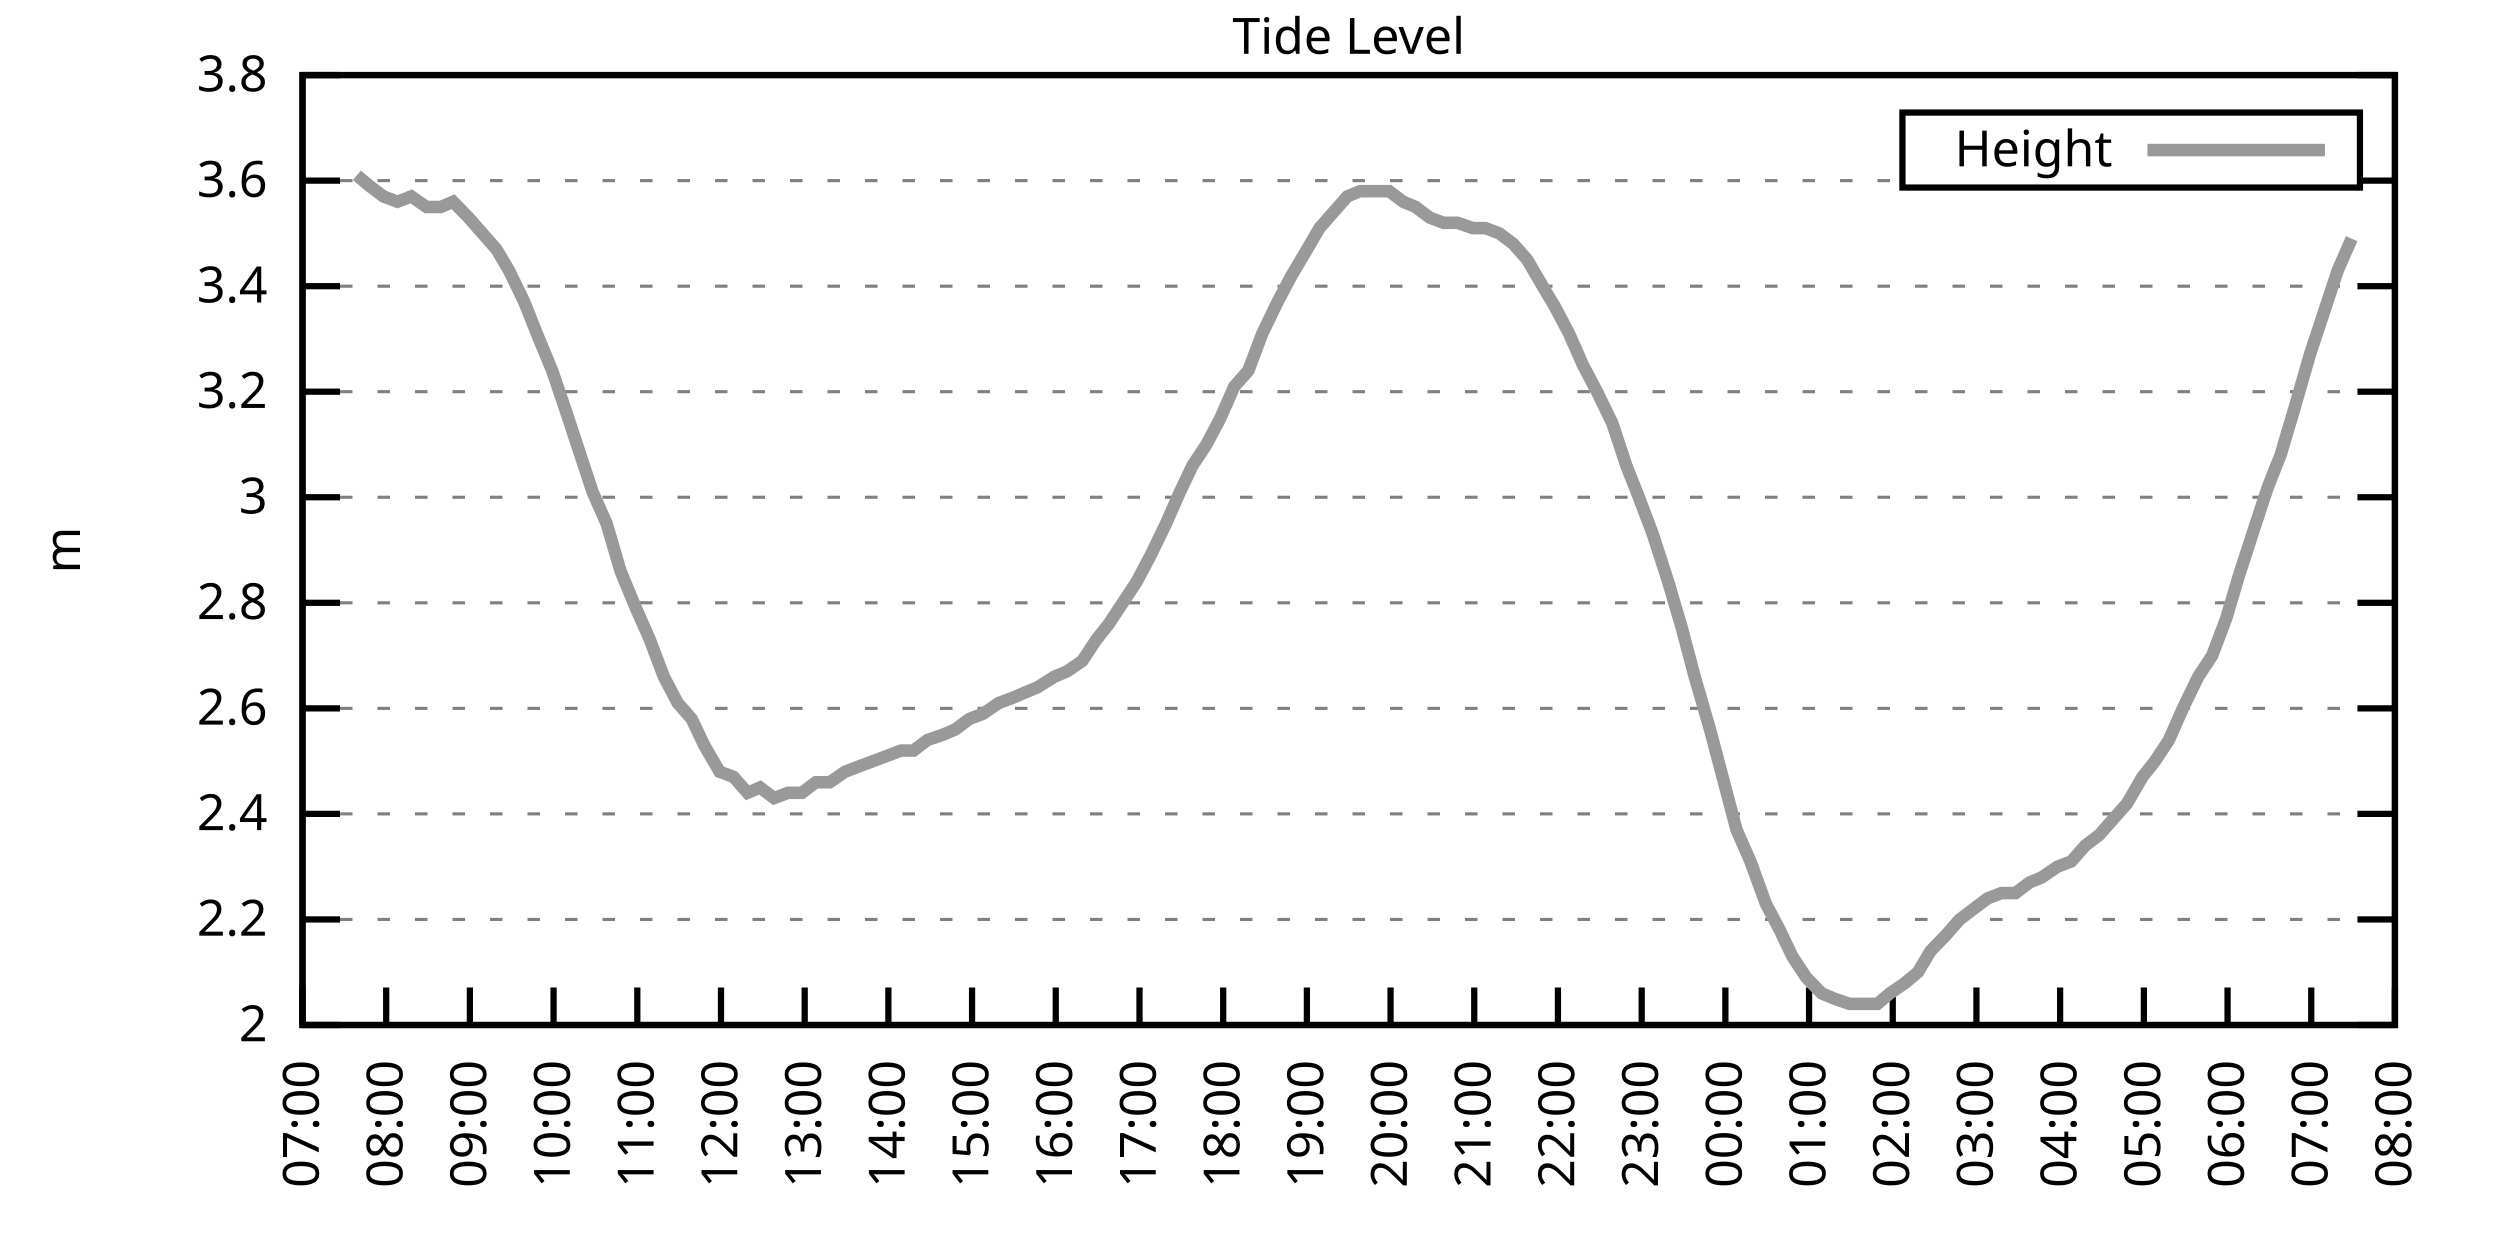
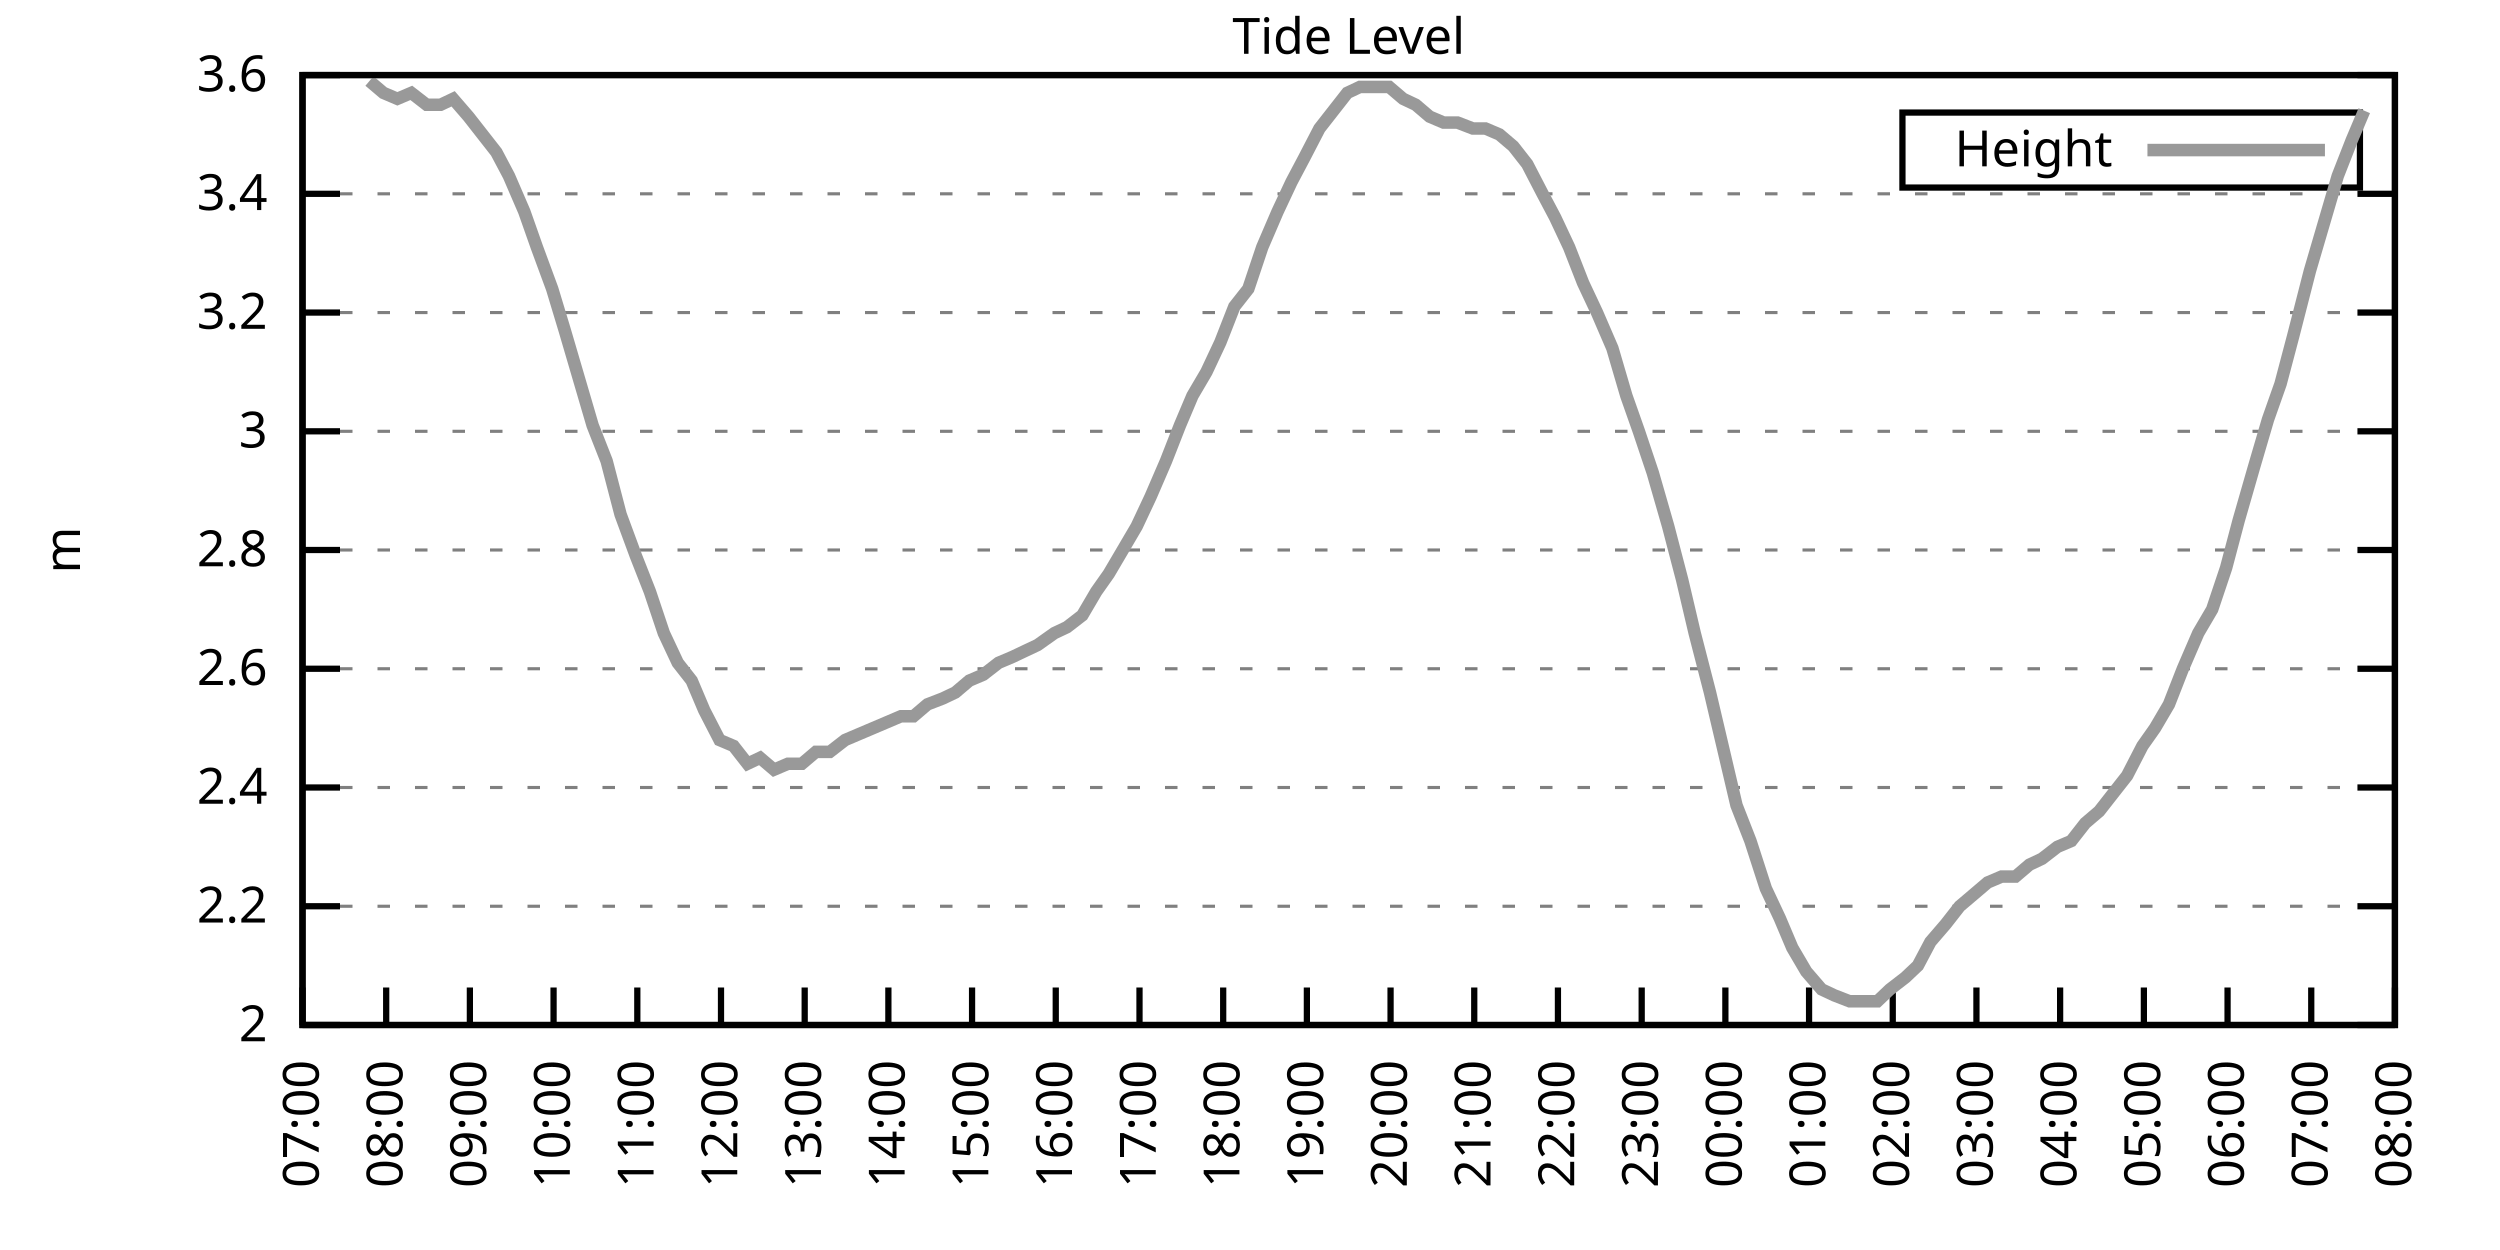
<svg xmlns="http://www.w3.org/2000/svg" xmlns:xlink="http://www.w3.org/1999/xlink" width="400" height="200" viewBox="0 0 400 200">
  <g id="gnuplot_canvas">
    <rect x="0" y="0" width="400" height="200" fill="none" />
    <defs>
      <circle id="gpDot" r="0.5" stroke-width="0.5" stroke="currentColor" />
      <path id="gpPt0" stroke-width="0.333" stroke="currentColor" d="M-1,0 h2 M0,-1 v2" />
      <path id="gpPt1" stroke-width="0.333" stroke="currentColor" d="M-1,-1 L1,1 M1,-1 L-1,1" />
      <path id="gpPt2" stroke-width="0.333" stroke="currentColor" d="M-1,0 L1,0 M0,-1 L0,1 M-1,-1 L1,1 M-1,1 L1,-1" />
      <rect id="gpPt3" stroke-width="0.333" stroke="currentColor" x="-1" y="-1" width="2" height="2" />
      <rect id="gpPt4" stroke-width="0.333" stroke="currentColor" fill="currentColor" x="-1" y="-1" width="2" height="2" />
      <circle id="gpPt5" stroke-width="0.333" stroke="currentColor" cx="0" cy="0" r="1" />
      <use xlink:href="#gpPt5" id="gpPt6" fill="currentColor" stroke="none" />
      <path id="gpPt7" stroke-width="0.333" stroke="currentColor" d="M0,-1.33 L-1.33,0.67 L1.33,0.67 z" />
      <use xlink:href="#gpPt7" id="gpPt8" fill="currentColor" stroke="none" />
      <use xlink:href="#gpPt7" id="gpPt9" stroke="currentColor" transform="rotate(180)" />
      <use xlink:href="#gpPt9" id="gpPt10" fill="currentColor" stroke="none" />
      <use xlink:href="#gpPt3" id="gpPt11" stroke="currentColor" transform="rotate(45)" />
      <use xlink:href="#gpPt11" id="gpPt12" fill="currentColor" stroke="none" />
      <path id="gpPt13" stroke-width="0.333" stroke="currentColor" d="M0,1.330 L1.265,0.411 L0.782,-1.067 L-0.782,-1.076 L-1.265,0.411 z" />
      <use xlink:href="#gpPt13" id="gpPt14" fill="currentColor" stroke="none" />
      <filter id="textbox" filterUnits="objectBoundingBox" x="0" y="0" height="1" width="1">
        <feFlood flood-color="white" flood-opacity="1" result="bgnd" />
        <feComposite in="SourceGraphic" in2="bgnd" operator="atop" />
      </filter>
      <filter id="greybox" filterUnits="objectBoundingBox" x="0" y="0" height="1" width="1">
        <feFlood flood-color="lightgrey" flood-opacity="1" result="grey" />
        <feComposite in="SourceGraphic" in2="grey" operator="atop" />
      </filter>
    </defs>
    <g fill="none" color="white" stroke="currentColor" stroke-width="1.00" stroke-linecap="butt" stroke-linejoin="miter">
</g>
    <g fill="none" color="black" stroke="currentColor" stroke-width="1.00" stroke-linecap="butt" stroke-linejoin="miter">
      <g stroke="none" shape-rendering="crispEdges">
        <polygon fill="rgb(255, 255, 255)" points="48.40,164.00 383.18,164.00 383.18,12.02 48.40,12.02 " />
      </g>
    </g>
    <g fill="none" color="black" stroke="currentColor" stroke-width="1.00" stroke-linecap="butt" stroke-linejoin="miter">
</g>
    <g fill="none" color="black" stroke="black" stroke-width="0.50" stroke-linecap="butt" stroke-linejoin="miter">
</g>
    <g fill="none" color="gray" stroke="currentColor" stroke-width="0.50" stroke-linecap="butt" stroke-linejoin="miter">
      <path stroke="gray" stroke-dasharray="2,4" class="gridline" d="M48.40,164.00 L383.19,164.00  " />
    </g>
    <g fill="none" color="gray" stroke="gray" stroke-width="1.00" stroke-linecap="butt" stroke-linejoin="miter">
</g>
    <g fill="none" color="black" stroke="currentColor" stroke-width="1.00" stroke-linecap="butt" stroke-linejoin="miter">
      <path stroke="black" d="M48.40,164.00 L54.40,164.00 M383.19,164.00 L377.19,164.00  " />
      <g transform="translate(42.80,166.60)" stroke="none" fill="black" font-family="Sans" font-size="8.00" text-anchor="end">
        <text>
          <tspan font-family="Sans"> 2</tspan>
        </text>
      </g>
    </g>
    <g fill="none" color="black" stroke="currentColor" stroke-width="1.00" stroke-linecap="butt" stroke-linejoin="miter">
</g>
    <g fill="none" color="black" stroke="black" stroke-width="0.50" stroke-linecap="butt" stroke-linejoin="miter">
</g>
    <g fill="none" color="gray" stroke="currentColor" stroke-width="0.50" stroke-linecap="butt" stroke-linejoin="miter">
-       <path stroke="gray" stroke-dasharray="2,4" class="gridline" d="M48.40,147.11 L383.19,147.11  " />
-     </g>
-     <g fill="none" color="gray" stroke="gray" stroke-width="1.00" stroke-linecap="butt" stroke-linejoin="miter">
- </g>
-     <g fill="none" color="black" stroke="currentColor" stroke-width="1.00" stroke-linecap="butt" stroke-linejoin="miter">
-       <path stroke="black" d="M48.40,147.11 L54.40,147.11 M383.19,147.11 L377.19,147.11  " />
-       <g transform="translate(42.80,149.71)" stroke="none" fill="black" font-family="Sans" font-size="8.00" text-anchor="end">
+       <path stroke="gray" stroke-dasharray="2,4" class="gridline" d="M48.40,145.00 L383.19,145.00  " />
+     </g>
+     <g fill="none" color="gray" stroke="gray" stroke-width="1.00" stroke-linecap="butt" stroke-linejoin="miter">
+ </g>
+     <g fill="none" color="black" stroke="currentColor" stroke-width="1.00" stroke-linecap="butt" stroke-linejoin="miter">
+       <path stroke="black" d="M48.40,145.00 L54.40,145.00 M383.19,145.00 L377.19,145.00  " />
+       <g transform="translate(42.80,147.60)" stroke="none" fill="black" font-family="Sans" font-size="8.00" text-anchor="end">
        <text>
          <tspan font-family="Sans"> 2.2</tspan>
        </text>
      </g>
    </g>
    <g fill="none" color="black" stroke="currentColor" stroke-width="1.00" stroke-linecap="butt" stroke-linejoin="miter">
</g>
    <g fill="none" color="black" stroke="black" stroke-width="0.50" stroke-linecap="butt" stroke-linejoin="miter">
</g>
    <g fill="none" color="gray" stroke="currentColor" stroke-width="0.50" stroke-linecap="butt" stroke-linejoin="miter">
-       <path stroke="gray" stroke-dasharray="2,4" class="gridline" d="M48.40,130.22 L383.19,130.22  " />
-     </g>
-     <g fill="none" color="gray" stroke="gray" stroke-width="1.00" stroke-linecap="butt" stroke-linejoin="miter">
- </g>
-     <g fill="none" color="black" stroke="currentColor" stroke-width="1.00" stroke-linecap="butt" stroke-linejoin="miter">
-       <path stroke="black" d="M48.40,130.22 L54.40,130.22 M383.19,130.22 L377.19,130.22  " />
-       <g transform="translate(42.80,132.82)" stroke="none" fill="black" font-family="Sans" font-size="8.00" text-anchor="end">
+       <path stroke="gray" stroke-dasharray="2,4" class="gridline" d="M48.40,126.00 L383.19,126.00  " />
+     </g>
+     <g fill="none" color="gray" stroke="gray" stroke-width="1.00" stroke-linecap="butt" stroke-linejoin="miter">
+ </g>
+     <g fill="none" color="black" stroke="currentColor" stroke-width="1.00" stroke-linecap="butt" stroke-linejoin="miter">
+       <path stroke="black" d="M48.40,126.00 L54.40,126.00 M383.19,126.00 L377.19,126.00  " />
+       <g transform="translate(42.80,128.60)" stroke="none" fill="black" font-family="Sans" font-size="8.00" text-anchor="end">
        <text>
          <tspan font-family="Sans"> 2.4</tspan>
        </text>
      </g>
    </g>
    <g fill="none" color="black" stroke="currentColor" stroke-width="1.00" stroke-linecap="butt" stroke-linejoin="miter">
</g>
    <g fill="none" color="black" stroke="black" stroke-width="0.50" stroke-linecap="butt" stroke-linejoin="miter">
</g>
    <g fill="none" color="gray" stroke="currentColor" stroke-width="0.50" stroke-linecap="butt" stroke-linejoin="miter">
-       <path stroke="gray" stroke-dasharray="2,4" class="gridline" d="M48.40,113.34 L383.19,113.34  " />
-     </g>
-     <g fill="none" color="gray" stroke="gray" stroke-width="1.00" stroke-linecap="butt" stroke-linejoin="miter">
- </g>
-     <g fill="none" color="black" stroke="currentColor" stroke-width="1.00" stroke-linecap="butt" stroke-linejoin="miter">
-       <path stroke="black" d="M48.40,113.34 L54.40,113.34 M383.19,113.34 L377.19,113.34  " />
-       <g transform="translate(42.80,115.94)" stroke="none" fill="black" font-family="Sans" font-size="8.00" text-anchor="end">
+       <path stroke="gray" stroke-dasharray="2,4" class="gridline" d="M48.40,107.00 L383.19,107.00  " />
+     </g>
+     <g fill="none" color="gray" stroke="gray" stroke-width="1.00" stroke-linecap="butt" stroke-linejoin="miter">
+ </g>
+     <g fill="none" color="black" stroke="currentColor" stroke-width="1.00" stroke-linecap="butt" stroke-linejoin="miter">
+       <path stroke="black" d="M48.40,107.00 L54.40,107.00 M383.19,107.00 L377.19,107.00  " />
+       <g transform="translate(42.80,109.60)" stroke="none" fill="black" font-family="Sans" font-size="8.00" text-anchor="end">
        <text>
          <tspan font-family="Sans"> 2.6</tspan>
        </text>
      </g>
    </g>
    <g fill="none" color="black" stroke="currentColor" stroke-width="1.00" stroke-linecap="butt" stroke-linejoin="miter">
</g>
    <g fill="none" color="black" stroke="black" stroke-width="0.50" stroke-linecap="butt" stroke-linejoin="miter">
</g>
    <g fill="none" color="gray" stroke="currentColor" stroke-width="0.50" stroke-linecap="butt" stroke-linejoin="miter">
-       <path stroke="gray" stroke-dasharray="2,4" class="gridline" d="M48.40,96.45 L383.19,96.45  " />
-     </g>
-     <g fill="none" color="gray" stroke="gray" stroke-width="1.00" stroke-linecap="butt" stroke-linejoin="miter">
- </g>
-     <g fill="none" color="black" stroke="currentColor" stroke-width="1.00" stroke-linecap="butt" stroke-linejoin="miter">
-       <path stroke="black" d="M48.40,96.45 L54.40,96.45 M383.19,96.45 L377.19,96.45  " />
-       <g transform="translate(42.80,99.05)" stroke="none" fill="black" font-family="Sans" font-size="8.00" text-anchor="end">
+       <path stroke="gray" stroke-dasharray="2,4" class="gridline" d="M48.40,88.00 L383.19,88.00  " />
+     </g>
+     <g fill="none" color="gray" stroke="gray" stroke-width="1.00" stroke-linecap="butt" stroke-linejoin="miter">
+ </g>
+     <g fill="none" color="black" stroke="currentColor" stroke-width="1.00" stroke-linecap="butt" stroke-linejoin="miter">
+       <path stroke="black" d="M48.40,88.00 L54.40,88.00 M383.19,88.00 L377.19,88.00  " />
+       <g transform="translate(42.80,90.60)" stroke="none" fill="black" font-family="Sans" font-size="8.00" text-anchor="end">
        <text>
          <tspan font-family="Sans"> 2.8</tspan>
        </text>
      </g>
    </g>
    <g fill="none" color="black" stroke="currentColor" stroke-width="1.00" stroke-linecap="butt" stroke-linejoin="miter">
</g>
    <g fill="none" color="black" stroke="black" stroke-width="0.50" stroke-linecap="butt" stroke-linejoin="miter">
</g>
    <g fill="none" color="gray" stroke="currentColor" stroke-width="0.50" stroke-linecap="butt" stroke-linejoin="miter">
-       <path stroke="gray" stroke-dasharray="2,4" class="gridline" d="M48.40,79.56 L383.19,79.56  " />
-     </g>
-     <g fill="none" color="gray" stroke="gray" stroke-width="1.00" stroke-linecap="butt" stroke-linejoin="miter">
- </g>
-     <g fill="none" color="black" stroke="currentColor" stroke-width="1.00" stroke-linecap="butt" stroke-linejoin="miter">
-       <path stroke="black" d="M48.40,79.56 L54.40,79.56 M383.19,79.56 L377.19,79.56  " />
-       <g transform="translate(42.80,82.16)" stroke="none" fill="black" font-family="Sans" font-size="8.00" text-anchor="end">
+       <path stroke="gray" stroke-dasharray="2,4" class="gridline" d="M48.40,69.01 L383.19,69.01  " />
+     </g>
+     <g fill="none" color="gray" stroke="gray" stroke-width="1.00" stroke-linecap="butt" stroke-linejoin="miter">
+ </g>
+     <g fill="none" color="black" stroke="currentColor" stroke-width="1.00" stroke-linecap="butt" stroke-linejoin="miter">
+       <path stroke="black" d="M48.40,69.01 L54.40,69.01 M383.19,69.01 L377.19,69.01  " />
+       <g transform="translate(42.80,71.61)" stroke="none" fill="black" font-family="Sans" font-size="8.00" text-anchor="end">
        <text>
          <tspan font-family="Sans"> 3</tspan>
        </text>
      </g>
    </g>
    <g fill="none" color="black" stroke="currentColor" stroke-width="1.00" stroke-linecap="butt" stroke-linejoin="miter">
</g>
    <g fill="none" color="black" stroke="black" stroke-width="0.50" stroke-linecap="butt" stroke-linejoin="miter">
</g>
    <g fill="none" color="gray" stroke="currentColor" stroke-width="0.50" stroke-linecap="butt" stroke-linejoin="miter">
-       <path stroke="gray" stroke-dasharray="2,4" class="gridline" d="M48.40,62.67 L383.19,62.67  " />
-     </g>
-     <g fill="none" color="gray" stroke="gray" stroke-width="1.00" stroke-linecap="butt" stroke-linejoin="miter">
- </g>
-     <g fill="none" color="black" stroke="currentColor" stroke-width="1.00" stroke-linecap="butt" stroke-linejoin="miter">
-       <path stroke="black" d="M48.40,62.67 L54.40,62.67 M383.19,62.67 L377.19,62.67  " />
-       <g transform="translate(42.80,65.27)" stroke="none" fill="black" font-family="Sans" font-size="8.00" text-anchor="end">
+       <path stroke="gray" stroke-dasharray="2,4" class="gridline" d="M48.40,50.01 L383.19,50.01  " />
+     </g>
+     <g fill="none" color="gray" stroke="gray" stroke-width="1.00" stroke-linecap="butt" stroke-linejoin="miter">
+ </g>
+     <g fill="none" color="black" stroke="currentColor" stroke-width="1.00" stroke-linecap="butt" stroke-linejoin="miter">
+       <path stroke="black" d="M48.40,50.01 L54.40,50.01 M383.19,50.01 L377.19,50.01  " />
+       <g transform="translate(42.80,52.61)" stroke="none" fill="black" font-family="Sans" font-size="8.00" text-anchor="end">
        <text>
          <tspan font-family="Sans"> 3.2</tspan>
        </text>
      </g>
    </g>
    <g fill="none" color="black" stroke="currentColor" stroke-width="1.00" stroke-linecap="butt" stroke-linejoin="miter">
</g>
    <g fill="none" color="black" stroke="black" stroke-width="0.50" stroke-linecap="butt" stroke-linejoin="miter">
</g>
    <g fill="none" color="gray" stroke="currentColor" stroke-width="0.50" stroke-linecap="butt" stroke-linejoin="miter">
-       <path stroke="gray" stroke-dasharray="2,4" class="gridline" d="M48.40,45.79 L383.19,45.79  " />
-     </g>
-     <g fill="none" color="gray" stroke="gray" stroke-width="1.00" stroke-linecap="butt" stroke-linejoin="miter">
- </g>
-     <g fill="none" color="black" stroke="currentColor" stroke-width="1.00" stroke-linecap="butt" stroke-linejoin="miter">
-       <path stroke="black" d="M48.40,45.79 L54.40,45.79 M383.19,45.79 L377.19,45.79  " />
-       <g transform="translate(42.80,48.39)" stroke="none" fill="black" font-family="Sans" font-size="8.00" text-anchor="end">
+       <path stroke="gray" stroke-dasharray="2,4" class="gridline" d="M48.40,31.01 L383.19,31.01  " />
+     </g>
+     <g fill="none" color="gray" stroke="gray" stroke-width="1.00" stroke-linecap="butt" stroke-linejoin="miter">
+ </g>
+     <g fill="none" color="black" stroke="currentColor" stroke-width="1.00" stroke-linecap="butt" stroke-linejoin="miter">
+       <path stroke="black" d="M48.40,31.01 L54.40,31.01 M383.19,31.01 L377.19,31.01  " />
+       <g transform="translate(42.80,33.61)" stroke="none" fill="black" font-family="Sans" font-size="8.00" text-anchor="end">
        <text>
          <tspan font-family="Sans"> 3.4</tspan>
-         </text>
-       </g>
-     </g>
-     <g fill="none" color="black" stroke="currentColor" stroke-width="1.00" stroke-linecap="butt" stroke-linejoin="miter">
- </g>
-     <g fill="none" color="black" stroke="black" stroke-width="0.50" stroke-linecap="butt" stroke-linejoin="miter">
- </g>
-     <g fill="none" color="gray" stroke="currentColor" stroke-width="0.50" stroke-linecap="butt" stroke-linejoin="miter">
-       <path stroke="gray" stroke-dasharray="2,4" class="gridline" d="M48.40,28.90 L304.39,28.90 M377.59,28.90 L383.19,28.90  " />
-     </g>
-     <g fill="none" color="gray" stroke="gray" stroke-width="1.00" stroke-linecap="butt" stroke-linejoin="miter">
- </g>
-     <g fill="none" color="black" stroke="currentColor" stroke-width="1.00" stroke-linecap="butt" stroke-linejoin="miter">
-       <path stroke="black" d="M48.40,28.90 L54.40,28.90 M383.19,28.90 L377.19,28.90  " />
-       <g transform="translate(42.80,31.50)" stroke="none" fill="black" font-family="Sans" font-size="8.00" text-anchor="end">
-         <text>
-           <tspan font-family="Sans"> 3.6</tspan>
        </text>
      </g>
    </g>
    <g fill="none" color="black" stroke="currentColor" stroke-width="1.00" stroke-linecap="butt" stroke-linejoin="miter">
</g>
    <g fill="none" color="black" stroke="black" stroke-width="0.50" stroke-linecap="butt" stroke-linejoin="miter">
</g>
    <g fill="none" color="gray" stroke="currentColor" stroke-width="0.50" stroke-linecap="butt" stroke-linejoin="miter">
      <path stroke="gray" stroke-dasharray="2,4" class="gridline" d="M48.40,12.01 L383.19,12.01  " />
    </g>
    <g fill="none" color="gray" stroke="gray" stroke-width="1.00" stroke-linecap="butt" stroke-linejoin="miter">
</g>
    <g fill="none" color="black" stroke="currentColor" stroke-width="1.00" stroke-linecap="butt" stroke-linejoin="miter">
      <path stroke="black" d="M48.40,12.01 L54.40,12.01 M383.19,12.01 L377.19,12.01  " />
      <g transform="translate(42.80,14.61)" stroke="none" fill="black" font-family="Sans" font-size="8.00" text-anchor="end">
        <text>
-           <tspan font-family="Sans"> 3.8</tspan>
+           <tspan font-family="Sans"> 3.6</tspan>
        </text>
      </g>
    </g>
    <g fill="none" color="black" stroke="currentColor" stroke-width="1.00" stroke-linecap="butt" stroke-linejoin="miter">
      <path stroke="black" d="M48.40,164.00 L48.40,158.00  " />
      <g transform="translate(51.00,169.60) rotate(270.00)" stroke="none" fill="black" font-family="Sans" font-size="8.00" text-anchor="end">
        <text>
          <tspan font-family="Sans">07:00</tspan>
        </text>
      </g>
    </g>
    <g fill="none" color="black" stroke="currentColor" stroke-width="1.00" stroke-linecap="butt" stroke-linejoin="miter">
      <path stroke="black" d="M61.79,164.00 L61.79,158.00  " />
      <g transform="translate(64.39,169.60) rotate(270.00)" stroke="none" fill="black" font-family="Sans" font-size="8.00" text-anchor="end">
        <text>
          <tspan font-family="Sans">08:00</tspan>
        </text>
      </g>
    </g>
    <g fill="none" color="black" stroke="currentColor" stroke-width="1.00" stroke-linecap="butt" stroke-linejoin="miter">
      <path stroke="black" d="M75.18,164.00 L75.18,158.00  " />
      <g transform="translate(77.78,169.60) rotate(270.00)" stroke="none" fill="black" font-family="Sans" font-size="8.00" text-anchor="end">
        <text>
          <tspan font-family="Sans">09:00</tspan>
        </text>
      </g>
    </g>
    <g fill="none" color="black" stroke="currentColor" stroke-width="1.00" stroke-linecap="butt" stroke-linejoin="miter">
      <path stroke="black" d="M88.57,164.00 L88.57,158.00  " />
      <g transform="translate(91.17,169.60) rotate(270.00)" stroke="none" fill="black" font-family="Sans" font-size="8.00" text-anchor="end">
        <text>
          <tspan font-family="Sans">10:00</tspan>
        </text>
      </g>
    </g>
    <g fill="none" color="black" stroke="currentColor" stroke-width="1.00" stroke-linecap="butt" stroke-linejoin="miter">
      <path stroke="black" d="M101.97,164.00 L101.97,158.00  " />
      <g transform="translate(104.57,169.60) rotate(270.00)" stroke="none" fill="black" font-family="Sans" font-size="8.00" text-anchor="end">
        <text>
          <tspan font-family="Sans">11:00</tspan>
        </text>
      </g>
    </g>
    <g fill="none" color="black" stroke="currentColor" stroke-width="1.00" stroke-linecap="butt" stroke-linejoin="miter">
      <path stroke="black" d="M115.36,164.00 L115.36,158.00  " />
      <g transform="translate(117.96,169.60) rotate(270.00)" stroke="none" fill="black" font-family="Sans" font-size="8.00" text-anchor="end">
        <text>
          <tspan font-family="Sans">12:00</tspan>
        </text>
      </g>
    </g>
    <g fill="none" color="black" stroke="currentColor" stroke-width="1.00" stroke-linecap="butt" stroke-linejoin="miter">
      <path stroke="black" d="M128.75,164.00 L128.75,158.00  " />
      <g transform="translate(131.35,169.60) rotate(270.00)" stroke="none" fill="black" font-family="Sans" font-size="8.00" text-anchor="end">
        <text>
          <tspan font-family="Sans">13:00</tspan>
        </text>
      </g>
    </g>
    <g fill="none" color="black" stroke="currentColor" stroke-width="1.00" stroke-linecap="butt" stroke-linejoin="miter">
      <path stroke="black" d="M142.14,164.00 L142.14,158.00  " />
      <g transform="translate(144.74,169.60) rotate(270.00)" stroke="none" fill="black" font-family="Sans" font-size="8.00" text-anchor="end">
        <text>
          <tspan font-family="Sans">14:00</tspan>
        </text>
      </g>
    </g>
    <g fill="none" color="black" stroke="currentColor" stroke-width="1.00" stroke-linecap="butt" stroke-linejoin="miter">
      <path stroke="black" d="M155.53,164.00 L155.53,158.00  " />
      <g transform="translate(158.13,169.60) rotate(270.00)" stroke="none" fill="black" font-family="Sans" font-size="8.00" text-anchor="end">
        <text>
          <tspan font-family="Sans">15:00</tspan>
        </text>
      </g>
    </g>
    <g fill="none" color="black" stroke="currentColor" stroke-width="1.00" stroke-linecap="butt" stroke-linejoin="miter">
      <path stroke="black" d="M168.92,164.00 L168.92,158.00  " />
      <g transform="translate(171.52,169.60) rotate(270.00)" stroke="none" fill="black" font-family="Sans" font-size="8.00" text-anchor="end">
        <text>
          <tspan font-family="Sans">16:00</tspan>
        </text>
      </g>
    </g>
    <g fill="none" color="black" stroke="currentColor" stroke-width="1.00" stroke-linecap="butt" stroke-linejoin="miter">
      <path stroke="black" d="M182.32,164.00 L182.32,158.00  " />
      <g transform="translate(184.92,169.60) rotate(270.00)" stroke="none" fill="black" font-family="Sans" font-size="8.00" text-anchor="end">
        <text>
          <tspan font-family="Sans">17:00</tspan>
        </text>
      </g>
    </g>
    <g fill="none" color="black" stroke="currentColor" stroke-width="1.00" stroke-linecap="butt" stroke-linejoin="miter">
      <path stroke="black" d="M195.71,164.00 L195.71,158.00  " />
      <g transform="translate(198.31,169.60) rotate(270.00)" stroke="none" fill="black" font-family="Sans" font-size="8.00" text-anchor="end">
        <text>
          <tspan font-family="Sans">18:00</tspan>
        </text>
      </g>
    </g>
    <g fill="none" color="black" stroke="currentColor" stroke-width="1.00" stroke-linecap="butt" stroke-linejoin="miter">
      <path stroke="black" d="M209.10,164.00 L209.10,158.00  " />
      <g transform="translate(211.70,169.60) rotate(270.00)" stroke="none" fill="black" font-family="Sans" font-size="8.00" text-anchor="end">
        <text>
          <tspan font-family="Sans">19:00</tspan>
        </text>
      </g>
    </g>
    <g fill="none" color="black" stroke="currentColor" stroke-width="1.00" stroke-linecap="butt" stroke-linejoin="miter">
      <path stroke="black" d="M222.49,164.00 L222.49,158.00  " />
      <g transform="translate(225.09,169.60) rotate(270.00)" stroke="none" fill="black" font-family="Sans" font-size="8.00" text-anchor="end">
        <text>
          <tspan font-family="Sans">20:00</tspan>
        </text>
      </g>
    </g>
    <g fill="none" color="black" stroke="currentColor" stroke-width="1.00" stroke-linecap="butt" stroke-linejoin="miter">
      <path stroke="black" d="M235.88,164.00 L235.88,158.00  " />
      <g transform="translate(238.48,169.60) rotate(270.00)" stroke="none" fill="black" font-family="Sans" font-size="8.00" text-anchor="end">
        <text>
          <tspan font-family="Sans">21:00</tspan>
        </text>
      </g>
    </g>
    <g fill="none" color="black" stroke="currentColor" stroke-width="1.00" stroke-linecap="butt" stroke-linejoin="miter">
      <path stroke="black" d="M249.27,164.00 L249.27,158.00  " />
      <g transform="translate(251.87,169.60) rotate(270.00)" stroke="none" fill="black" font-family="Sans" font-size="8.00" text-anchor="end">
        <text>
          <tspan font-family="Sans">22:00</tspan>
        </text>
      </g>
    </g>
    <g fill="none" color="black" stroke="currentColor" stroke-width="1.00" stroke-linecap="butt" stroke-linejoin="miter">
      <path stroke="black" d="M262.67,164.00 L262.67,158.00  " />
      <g transform="translate(265.27,169.60) rotate(270.00)" stroke="none" fill="black" font-family="Sans" font-size="8.00" text-anchor="end">
        <text>
          <tspan font-family="Sans">23:00</tspan>
        </text>
      </g>
    </g>
    <g fill="none" color="black" stroke="currentColor" stroke-width="1.00" stroke-linecap="butt" stroke-linejoin="miter">
      <path stroke="black" d="M276.06,164.00 L276.06,158.00  " />
      <g transform="translate(278.66,169.60) rotate(270.00)" stroke="none" fill="black" font-family="Sans" font-size="8.00" text-anchor="end">
        <text>
          <tspan font-family="Sans">00:00</tspan>
        </text>
      </g>
    </g>
    <g fill="none" color="black" stroke="currentColor" stroke-width="1.00" stroke-linecap="butt" stroke-linejoin="miter">
      <path stroke="black" d="M289.45,164.00 L289.45,158.00  " />
      <g transform="translate(292.05,169.60) rotate(270.00)" stroke="none" fill="black" font-family="Sans" font-size="8.00" text-anchor="end">
        <text>
          <tspan font-family="Sans">01:00</tspan>
        </text>
      </g>
    </g>
    <g fill="none" color="black" stroke="currentColor" stroke-width="1.00" stroke-linecap="butt" stroke-linejoin="miter">
      <path stroke="black" d="M302.84,164.00 L302.84,158.00  " />
      <g transform="translate(305.44,169.60) rotate(270.00)" stroke="none" fill="black" font-family="Sans" font-size="8.00" text-anchor="end">
        <text>
          <tspan font-family="Sans">02:00</tspan>
        </text>
      </g>
    </g>
    <g fill="none" color="black" stroke="currentColor" stroke-width="1.00" stroke-linecap="butt" stroke-linejoin="miter">
      <path stroke="black" d="M316.23,164.00 L316.23,158.00  " />
      <g transform="translate(318.83,169.60) rotate(270.00)" stroke="none" fill="black" font-family="Sans" font-size="8.00" text-anchor="end">
        <text>
          <tspan font-family="Sans">03:00</tspan>
        </text>
      </g>
    </g>
    <g fill="none" color="black" stroke="currentColor" stroke-width="1.00" stroke-linecap="butt" stroke-linejoin="miter">
      <path stroke="black" d="M329.62,164.00 L329.62,158.00  " />
      <g transform="translate(332.22,169.60) rotate(270.00)" stroke="none" fill="black" font-family="Sans" font-size="8.00" text-anchor="end">
        <text>
          <tspan font-family="Sans">04:00</tspan>
        </text>
      </g>
    </g>
    <g fill="none" color="black" stroke="currentColor" stroke-width="1.00" stroke-linecap="butt" stroke-linejoin="miter">
      <path stroke="black" d="M343.02,164.00 L343.02,158.00  " />
      <g transform="translate(345.62,169.60) rotate(270.00)" stroke="none" fill="black" font-family="Sans" font-size="8.00" text-anchor="end">
        <text>
          <tspan font-family="Sans">05:00</tspan>
        </text>
      </g>
    </g>
    <g fill="none" color="black" stroke="currentColor" stroke-width="1.00" stroke-linecap="butt" stroke-linejoin="miter">
      <path stroke="black" d="M356.41,164.00 L356.41,158.00  " />
      <g transform="translate(359.01,169.60) rotate(270.00)" stroke="none" fill="black" font-family="Sans" font-size="8.00" text-anchor="end">
        <text>
          <tspan font-family="Sans">06:00</tspan>
        </text>
      </g>
    </g>
    <g fill="none" color="black" stroke="currentColor" stroke-width="1.00" stroke-linecap="butt" stroke-linejoin="miter">
      <path stroke="black" d="M369.80,164.00 L369.80,158.00  " />
      <g transform="translate(372.40,169.60) rotate(270.00)" stroke="none" fill="black" font-family="Sans" font-size="8.00" text-anchor="end">
        <text>
          <tspan font-family="Sans">07:00</tspan>
        </text>
      </g>
    </g>
    <g fill="none" color="black" stroke="currentColor" stroke-width="1.00" stroke-linecap="butt" stroke-linejoin="miter">
      <path stroke="black" d="M383.19,164.00 L383.19,158.00  " />
      <g transform="translate(385.79,169.60) rotate(270.00)" stroke="none" fill="black" font-family="Sans" font-size="8.00" text-anchor="end">
        <text>
          <tspan font-family="Sans">08:00</tspan>
        </text>
      </g>
    </g>
    <g fill="none" color="black" stroke="currentColor" stroke-width="1.00" stroke-linecap="butt" stroke-linejoin="miter">
</g>
    <g fill="none" color="black" stroke="currentColor" stroke-width="1.00" stroke-linecap="butt" stroke-linejoin="miter">
      <path stroke="black" d="M48.40,12.01 L48.40,164.00 L383.19,164.00 L383.19,12.01 L48.40,12.01 Z  " />
    </g>
    <g fill="none" color="black" stroke="currentColor" stroke-width="1.00" stroke-linecap="butt" stroke-linejoin="miter">
</g>
    <g fill="none" color="black" stroke="currentColor" stroke-width="1.00" stroke-linecap="butt" stroke-linejoin="miter">
      <path stroke="black" d="M304.39,30.01 L304.39,18.01 L377.59,18.01 L377.59,30.01 L304.39,30.01 Z  " />
    </g>
    <g id="Tide_level_plot_1">
      <g fill="none" color="white" stroke="black" stroke-width="2.00" stroke-linecap="butt" stroke-linejoin="miter">
</g>
      <g fill="none" color="black" stroke="currentColor" stroke-width="2.00" stroke-linecap="butt" stroke-linejoin="miter">
        <g transform="translate(337.99,26.61)" stroke="none" fill="black" font-family="Sans" font-size="8.00" text-anchor="end">
          <text>
            <tspan font-family="Sans">Height</tspan>
          </text>
        </g>
      </g>
      <g fill="none" color="black" stroke="currentColor" stroke-width="2.00" stroke-linecap="butt" stroke-linejoin="miter">
-         <path stroke="rgb(153, 153, 153)" d="M343.59,24.01 L371.99,24.01 M57.10,28.05 L59.11,29.74 L61.35,31.43 L63.58,32.28 L65.81,31.43 L68.26,33.12   L70.50,33.12 L72.50,32.28 L74.96,34.81 L77.19,37.34 L79.42,39.87 L81.43,43.25 L83.89,48.32 L85.90,53.39   L88.35,59.30 L90.36,65.21 L92.59,71.96 L94.82,78.72 L97.06,83.78 L99.29,91.38 L101.74,97.29 L103.98,102.36   L106.21,108.27 L108.44,112.49 L110.67,115.03 L112.68,119.25 L115.13,123.47 L117.37,124.31 L119.60,126.85 L121.61,126.00   L123.84,127.69 L126.07,126.85 L128.30,126.85 L130.54,125.16 L132.77,125.16 L135.22,123.47 L137.45,122.62 L139.69,121.78   L141.92,120.94 L144.15,120.09 L146.16,120.09 L148.39,118.40 L150.85,117.56 L152.85,116.71 L155.09,115.03 L157.32,114.18   L159.77,112.49 L162.01,111.65 L164.01,110.80 L166.02,109.96 L168.70,108.27 L170.71,107.43 L173.17,105.74 L175.40,102.36   L177.41,99.83 L179.64,96.45 L181.87,93.07 L184.10,88.85 L186.56,83.78 L188.79,78.72 L190.80,74.49 L193.03,71.12   L195.26,66.90 L197.49,61.83 L199.73,59.30 L201.96,53.39 L204.41,48.32 L206.64,44.10 L208.65,40.72 L211.11,36.50   L213.34,33.96 L215.57,31.43 L217.58,30.59 L219.81,30.59 L222.27,30.59 L224.50,32.28 L226.51,33.12 L228.74,34.81   L230.97,35.65 L233.20,35.65 L235.66,36.50 L237.67,36.50 L239.90,37.34 L242.13,39.03 L244.36,41.56 L246.82,45.79   L248.83,49.16 L251.06,53.39 L253.29,58.45 L255.52,62.67 L257.98,67.74 L260.21,74.49 L262.22,79.56 L264.45,85.47   L266.91,93.07 L269.14,100.67 L271.15,108.27 L273.60,116.71 L275.61,124.31 L277.84,132.76 L280.07,137.82 L282.53,144.58   L284.76,148.80 L286.77,153.02 L289.00,156.40 L291.46,158.93 L293.47,159.78 L295.92,160.62 L298.15,160.62 L300.39,160.62   L302.39,158.93 L304.85,157.24 L306.86,155.56 L308.87,152.18 L311.32,149.65 L313.55,147.11 L315.79,145.42 L318.02,143.73   L320.25,142.89 L322.48,142.89 L324.71,141.20 L326.72,140.36 L329.18,138.67 L331.41,137.82 L333.64,135.29 L335.87,133.60   L338.10,131.07 L340.34,128.54 L342.79,124.31 L344.80,121.78 L347.03,118.40 L349.26,113.34 L351.72,108.27 L353.95,104.89   L356.18,98.98 L358.19,92.23 L360.65,84.63 L362.88,77.87 L364.89,72.81 L366.90,66.05 L369.58,56.76 L371.81,50.01   L374.04,43.25 L376.27,38.19  " />
+         <path stroke="rgb(153, 153, 153)" d="M343.59,24.01 L371.99,24.01 M59.11,12.96 L61.35,14.86 L63.58,15.81 L65.81,14.86 L68.26,16.76 L70.50,16.76   L72.50,15.81 L74.96,18.66 L77.19,21.51 L79.42,24.36 L81.43,28.16 L83.89,33.86 L85.90,39.56 L88.35,46.21   L90.36,52.86 L92.59,60.46 L94.82,68.06 L97.06,73.76 L99.29,82.31 L101.74,88.95 L103.98,94.65 L106.21,101.30   L108.44,106.05 L110.67,108.90 L112.68,113.65 L115.13,118.40 L117.37,119.35 L119.60,122.20 L121.61,121.25 L123.84,123.15   L126.07,122.20 L128.30,122.20 L130.54,120.30 L132.77,120.30 L135.22,118.40 L137.45,117.45 L139.69,116.50 L141.92,115.55   L144.15,114.60 L146.16,114.60 L148.39,112.70 L150.85,111.75 L152.85,110.80 L155.09,108.90 L157.32,107.95 L159.77,106.05   L162.01,105.10 L164.01,104.15 L166.02,103.20 L168.70,101.30 L170.71,100.35 L173.17,98.45 L175.40,94.65 L177.41,91.80   L179.64,88.01 L181.87,84.21 L184.10,79.46 L186.56,73.76 L188.79,68.06 L190.80,63.31 L193.03,59.51 L195.26,54.76   L197.49,49.06 L199.73,46.21 L201.96,39.56 L204.41,33.86 L206.64,29.11 L208.65,25.31 L211.11,20.56 L213.34,17.71   L215.57,14.86 L217.58,13.91 L219.81,13.91 L222.27,13.91 L224.50,15.81 L226.51,16.76 L228.74,18.66 L230.97,19.61   L233.20,19.61 L235.66,20.56 L237.67,20.56 L239.90,21.51 L242.13,23.41 L244.36,26.26 L246.82,31.01 L248.83,34.81   L251.06,39.56 L253.29,45.26 L255.52,50.01 L257.98,55.71 L260.21,63.31 L262.22,69.01 L264.45,75.66 L266.91,84.21   L269.14,92.75 L271.15,101.30 L273.60,110.80 L275.61,119.35 L277.84,128.85 L280.07,134.55 L282.53,142.15 L284.76,146.90   L286.77,151.65 L289.00,155.45 L291.46,158.30 L293.47,159.25 L295.92,160.20 L298.15,160.20 L300.39,160.20 L302.39,158.30   L304.85,156.40 L306.86,154.50 L308.87,150.70 L311.32,147.85 L313.55,145.00 L315.79,143.10 L318.02,141.20 L320.25,140.25   L322.48,140.25 L324.71,138.35 L326.72,137.40 L329.18,135.50 L331.41,134.55 L333.64,131.70 L335.87,129.80 L338.10,126.95   L340.34,124.10 L342.79,119.35 L344.80,116.50 L347.03,112.70 L349.26,107.00 L351.72,101.30 L353.95,97.50 L356.18,90.85   L358.19,83.26 L360.65,74.71 L362.88,67.11 L364.89,61.41 L366.90,53.81 L369.58,43.36 L371.81,35.76 L374.04,28.16   L376.27,22.46 L378.28,17.71  " />
      </g>
    </g>
    <g fill="none" color="black" stroke="currentColor" stroke-width="2.00" stroke-linecap="butt" stroke-linejoin="miter">
</g>
    <g fill="none" color="black" stroke="black" stroke-width="1.00" stroke-linecap="butt" stroke-linejoin="miter">
</g>
    <g fill="none" color="black" stroke="currentColor" stroke-width="1.00" stroke-linecap="butt" stroke-linejoin="miter">
      <path stroke="black" d="M48.40,12.01 L48.40,164.00 L383.19,164.00 L383.19,12.01 L48.40,12.01 Z  " />
      <g transform="translate(12.80,88.01) rotate(270.00)" stroke="none" fill="black" font-family="Sans" font-size="8.00" text-anchor="middle">
        <text>
          <tspan font-family="Sans">m</tspan>
        </text>
      </g>
    </g>
    <g fill="none" color="black" stroke="currentColor" stroke-width="1.00" stroke-linecap="butt" stroke-linejoin="miter">
</g>
    <g fill="none" color="black" stroke="currentColor" stroke-width="1.00" stroke-linecap="butt" stroke-linejoin="miter">
      <g transform="translate(215.79,8.61)" stroke="none" fill="black" font-family="Sans" font-size="8.00" text-anchor="middle">
        <text>
          <tspan font-family="Sans">Tide Level</tspan>
        </text>
      </g>
    </g>
    <g fill="none" color="black" stroke="currentColor" stroke-width="1.00" stroke-linecap="butt" stroke-linejoin="miter">
</g>
  </g>
</svg>
